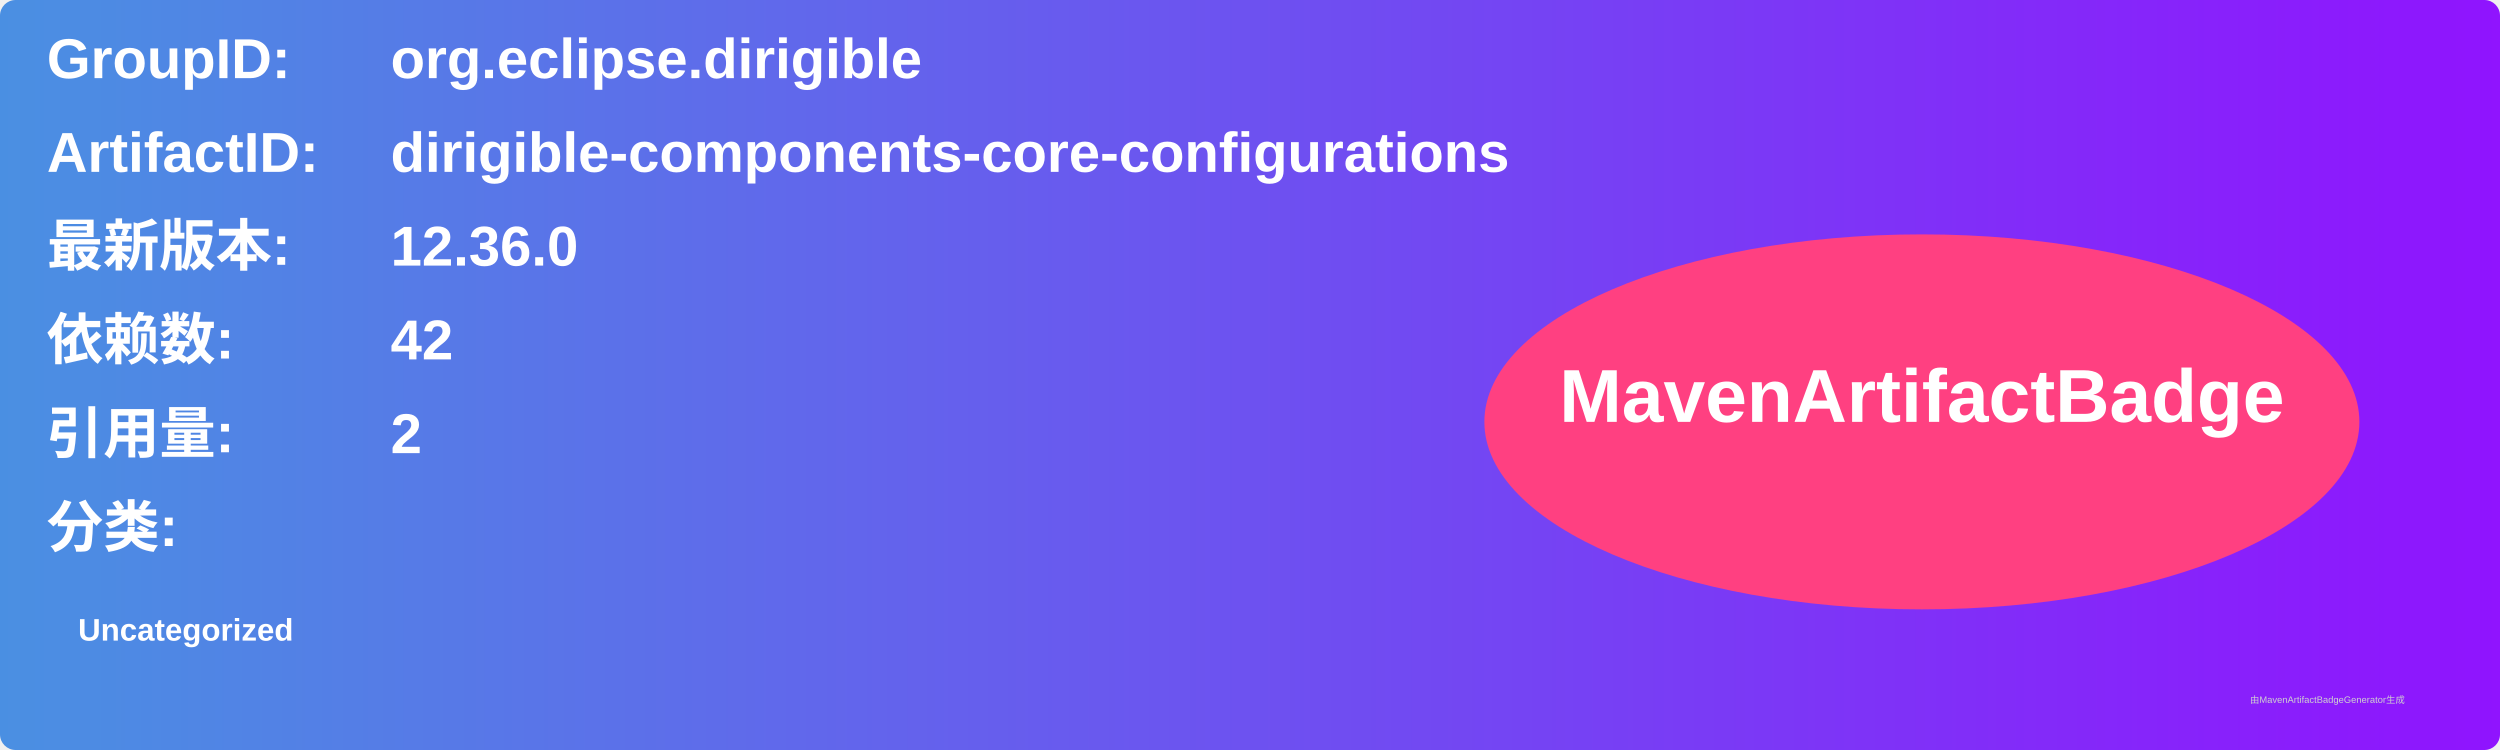
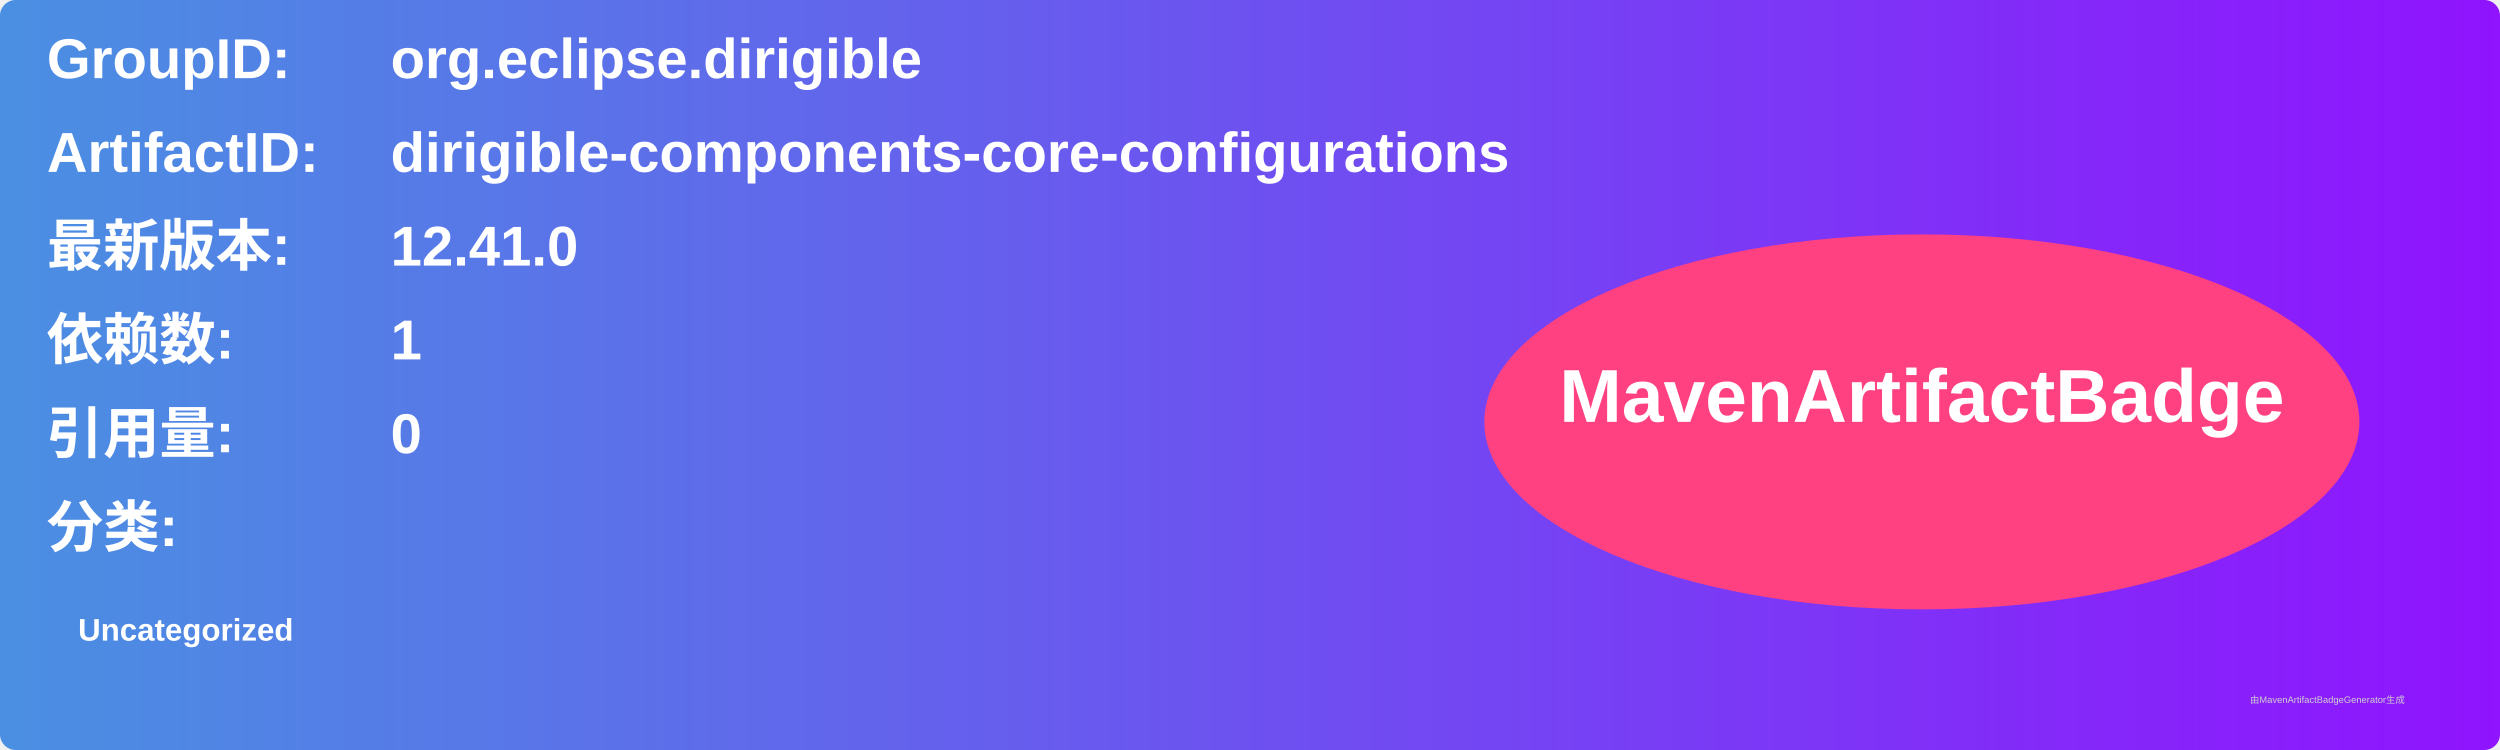
<svg xmlns="http://www.w3.org/2000/svg" width="800" height="240" viewBox="0 0 800 240">
  <linearGradient id="grad" x1="0%" y1="0%" x2="100%" y2="0%">
    <stop offset="0%" stop-color="#4a90e2" />
    <stop offset="100%" stop-color="#9013fe" />
  </linearGradient>
  <rect width="100%" height="100%" rx="5" ry="5" fill="url(#grad)" />
  <g transform="translate(15, 15)">
    <text x="0" y="10" font-family="Arial" font-size="18" fill="white" font-weight="bold" width="260">GroupID:</text>
    <text x="110" y="10" font-family="Arial" font-size="18" fill="white" font-weight="bold" width="460">org.eclipse.dirigible</text>
    <text x="0" y="40" font-family="Arial" font-size="18" fill="white" font-weight="bold" width="260">ArtifactID:</text>
    <text x="110" y="40" font-family="Arial" font-size="18" fill="white" font-weight="bold" width="460">dirigible-components-core-configurations</text>
    <text x="0" y="70" font-family="Arial" font-size="18" fill="white" font-weight="bold">最新版本:</text>
    <text x="110" y="70" font-family="Arial" font-size="18" fill="white" font-weight="bold">
-       <tspan font-weight="bold">12.36.0</tspan>
+       <tspan font-weight="bold">12.41.0</tspan>
    </text>
    <text x="0" y="100" font-family="Arial" font-size="18" fill="white" font-weight="bold">依赖数: </text>
    <text x="110" y="100" font-family="Arial" font-size="18" fill="white">
-       <tspan font-weight="bold">42</tspan>
+       <tspan font-weight="bold">1</tspan>
    </text>
    <text x="0" y="130" font-family="Arial" font-size="18" fill="white" font-weight="bold">引用量: </text>
    <text x="110" y="130" font-family="Arial" font-size="18" fill="white">
-       <tspan font-weight="bold">2</tspan>
+       <tspan font-weight="bold">0</tspan>
    </text>
    <text x="0" y="160" font-family="Arial" font-size="18" fill="white" font-weight="bold">分类:</text>
    <text x="10" y="190" font-family="Arial" font-size="10" fill="white">
      <tspan font-weight="bold">Uncategorized</tspan>
    </text>
    <ellipse cx="600" cy="120" rx="140" ry="60" fill="#ff4081" />
    <text x="600" y="120" text-anchor="middle" font-family="Arial" font-size="24" fill="white" font-weight="bold">MavenArtifactBadge</text>
  </g>
  <text x="720" y="225" font-family="Arial" font-size="3" fill="#d0d0d0">由MavenArtifactBadgeGenerator生成</text>
</svg>
